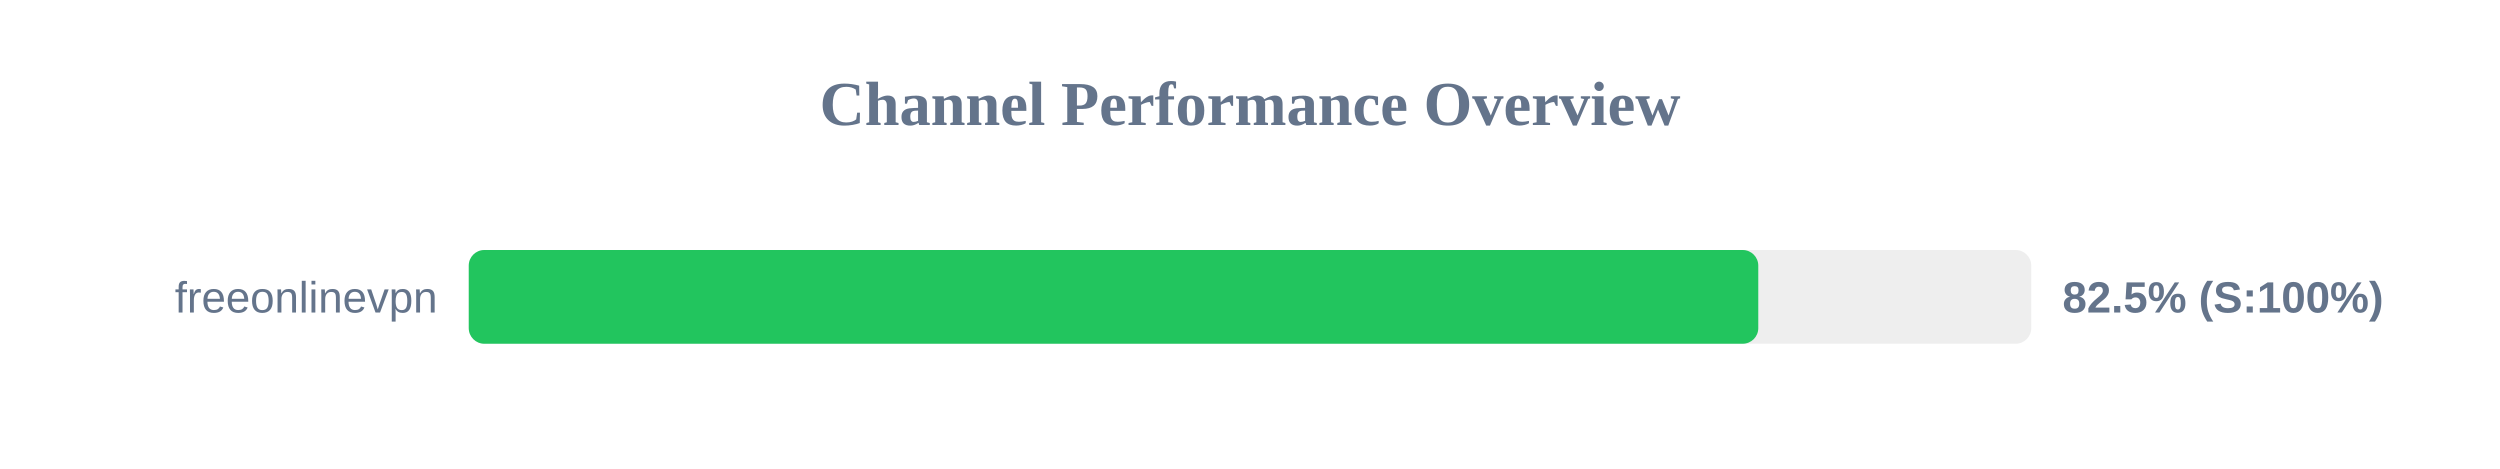
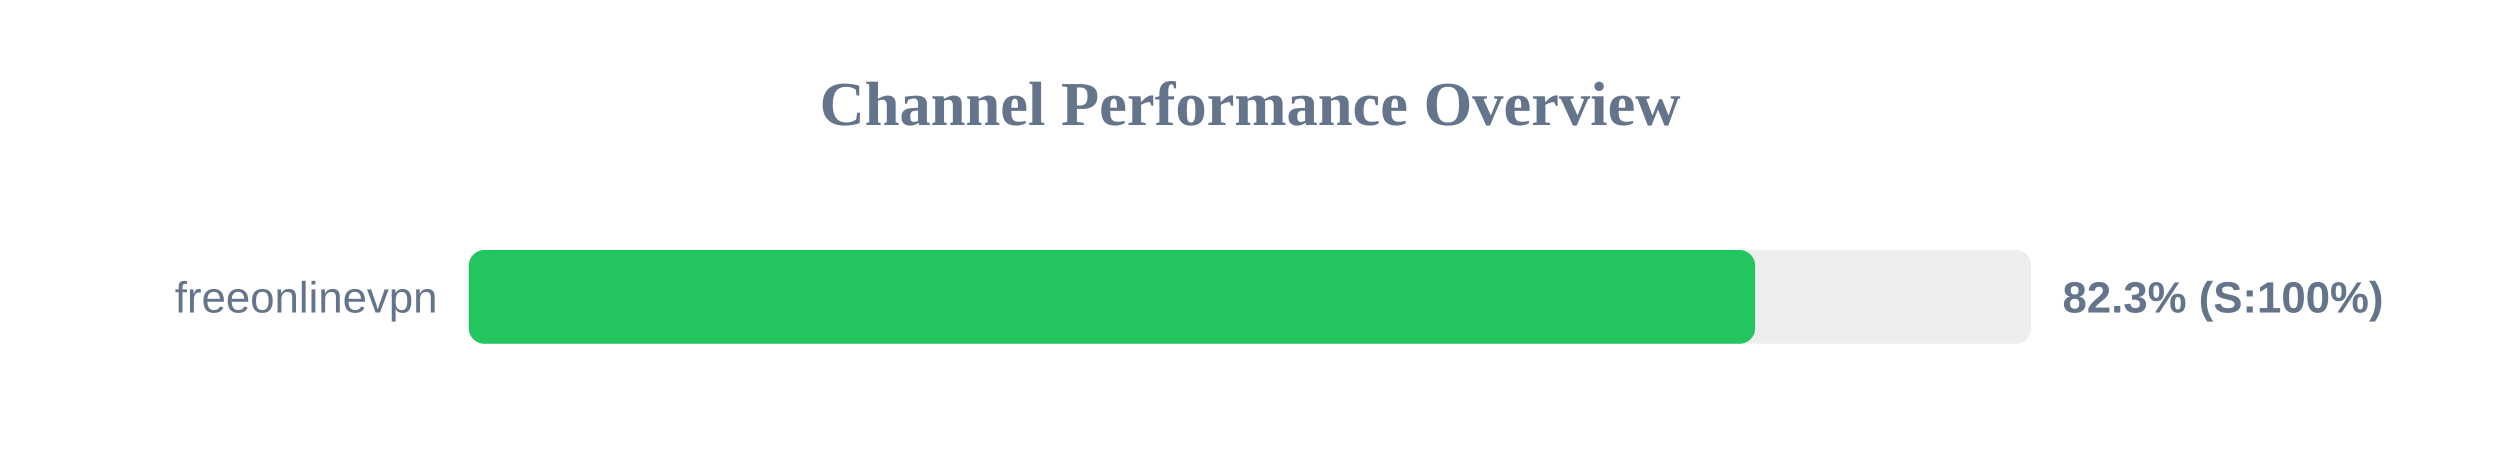
<svg xmlns="http://www.w3.org/2000/svg" width="800" height="150" version="1.1">
  <style>
        .row { font: 14px Arial; fill: #64748b; }
        .score { font: bold 14px Arial; fill: #64748b; }
    </style>
  <text x="400" y="40" text-anchor="middle" font-size="20px" font-weight="bold" fill="#64748b">Channel Performance Overview</text>
  <rect x="150" y="80" width="500" height="30" fill="#eee" rx="5" />
-   <rect x="150" y="80" width="412.65" height="30" fill="#22c55e" rx="5" />
+   <rect x="150" y="80" width="411.65" height="30" fill="#22c55e" rx="5" />
  <text x="140" y="100" text-anchor="end" class="row">freeonlinevpn</text>
-   <text x="660" y="100" text-anchor="start" class="score">82.5% (S:100%)</text>
+   <text x="660" y="100" text-anchor="start" class="score">82.3% (S:100%)</text>
</svg>
